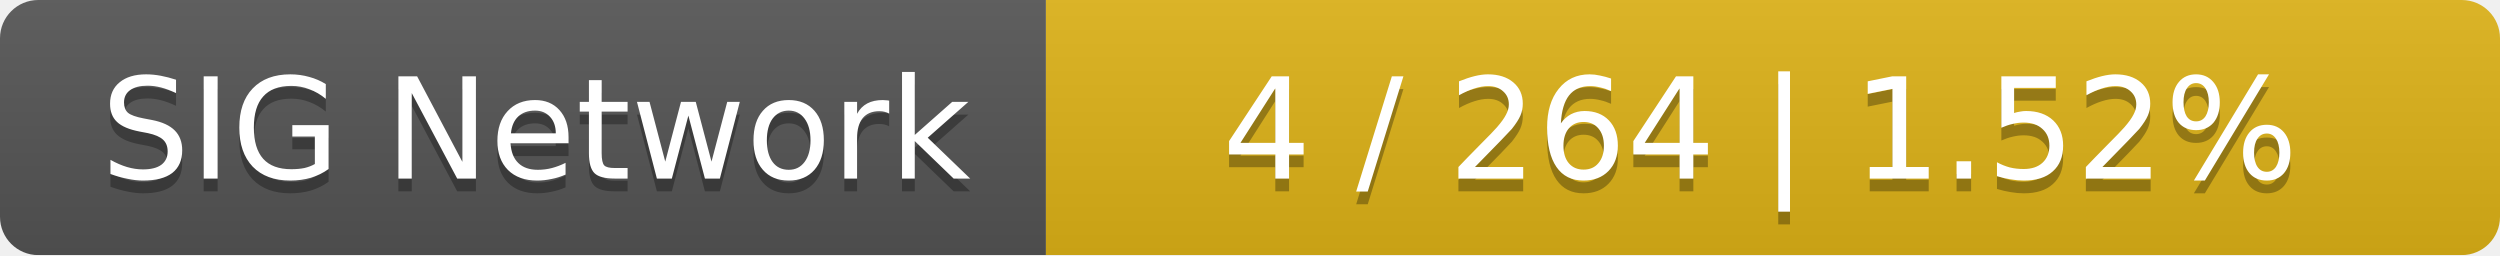
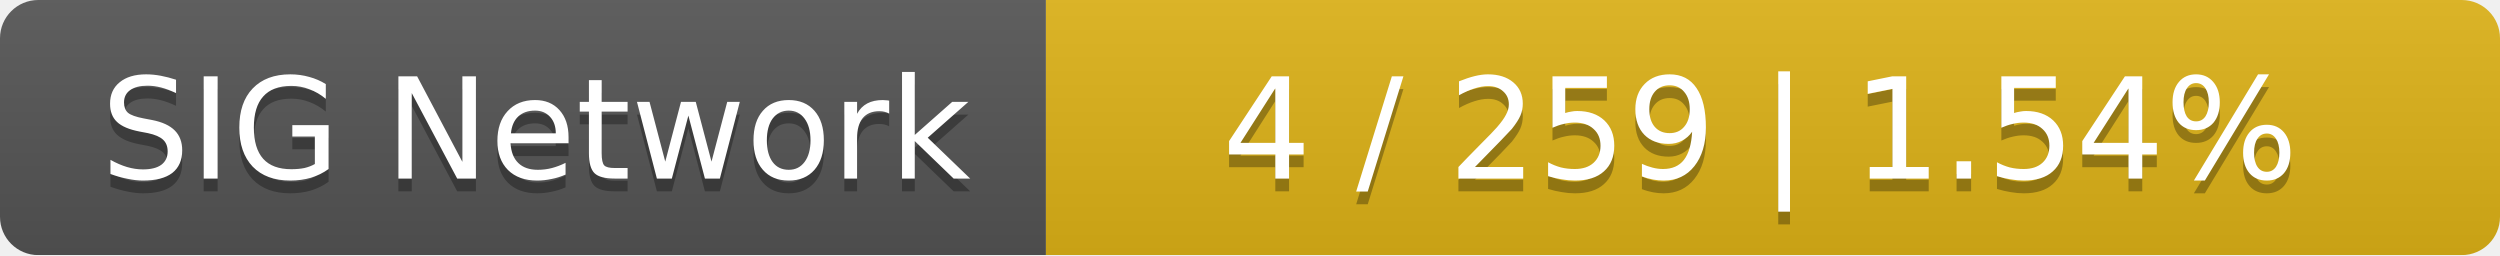
<svg xmlns="http://www.w3.org/2000/svg" width="196" height="20">
  <linearGradient id="smooth" x2="0" y2="100%">
    <stop offset="0" stop-color="#bbb" stop-opacity=".1" />
    <stop offset="1" stop-opacity=".1" />
  </linearGradient>
  <mask id="round">
    <rect width="196" height="20" rx="3" fill="#fff" />
  </mask>
  <g mask="url(#round)">
    <rect width="82" height="20" fill="#555" />
    <rect x="82" width="114" height="20" fill="#dfb317" />
    <rect width="196" height="20" fill="url(#smooth)" />
  </g>
  <g fill="#fff" text-anchor="middle" font-family="DejaVu Sans,Verdana,Geneva,sans-serif" font-size="11">
    <text x="42" y="15" fill="#010101" fill-opacity=".3">SIG Network</text>
    <text x="42" y="14">SIG Network</text>
-     <text x="138" y="15" fill="#010101" fill-opacity=".3">4 / 264    |    1.52%</text>
-     <text x="138" y="14">4 / 264    |    1.52%</text>
+     <text x="138" y="15" fill="#010101" fill-opacity=".3">4 / 259    |    1.54%</text>
+     <text x="138" y="14">4 / 259    |    1.54%</text>
  </g>
</svg>
